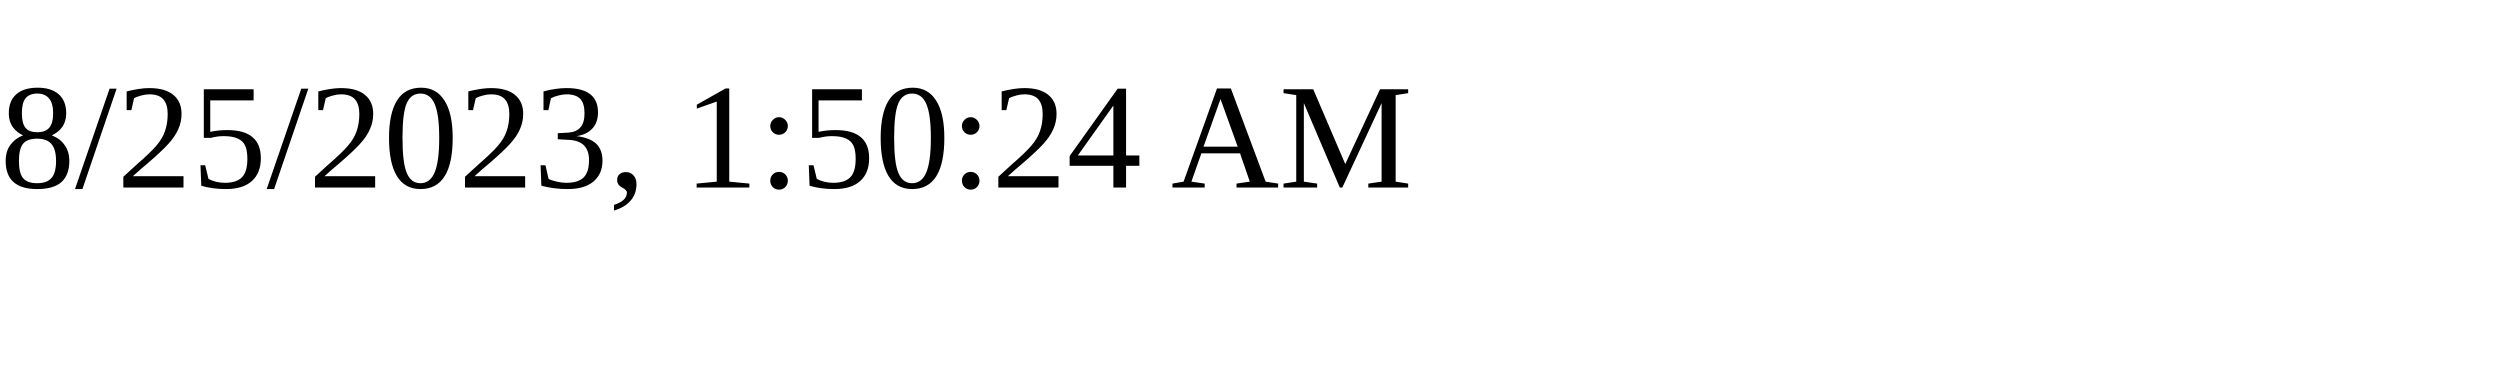
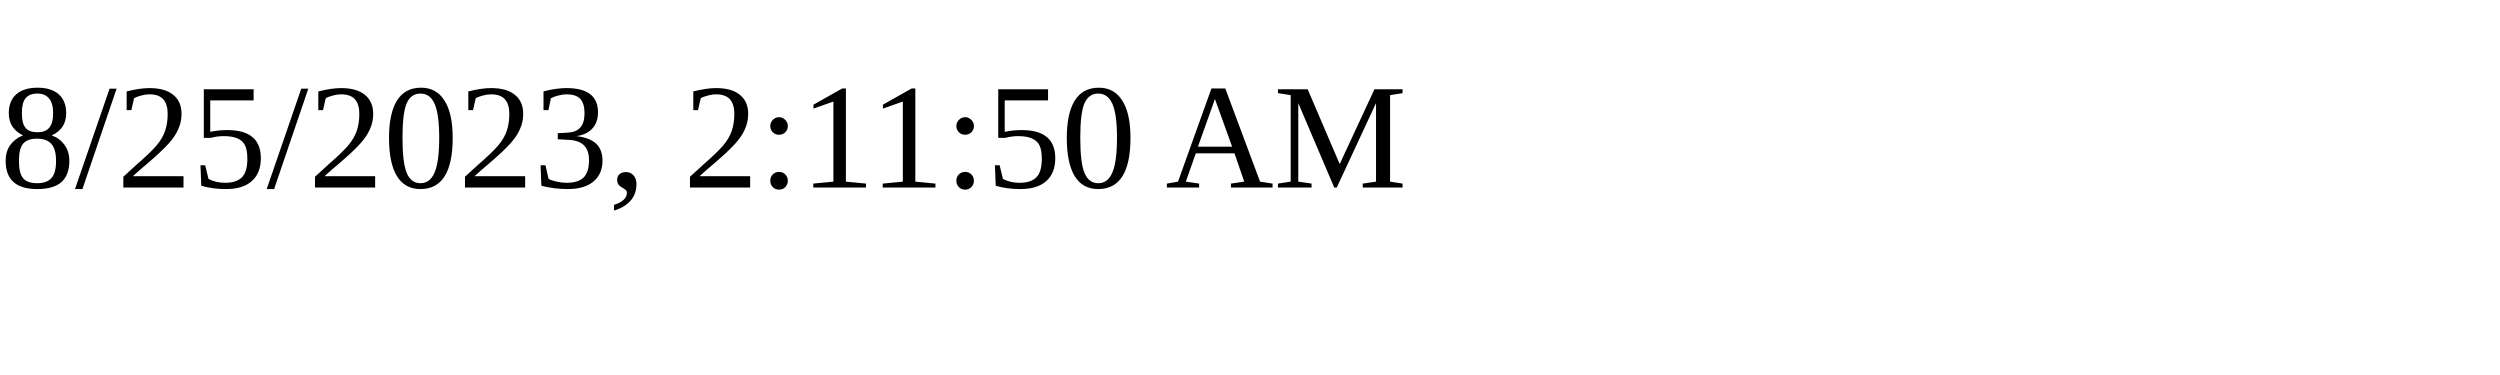
<svg xmlns="http://www.w3.org/2000/svg" height="30" width="200">
-   <text x="0" y="15">8/25/2023, 1:50:24 AM</text>
+   <text x="0" y="15">8/25/2023, 2:11:50 AM</text>
</svg>
